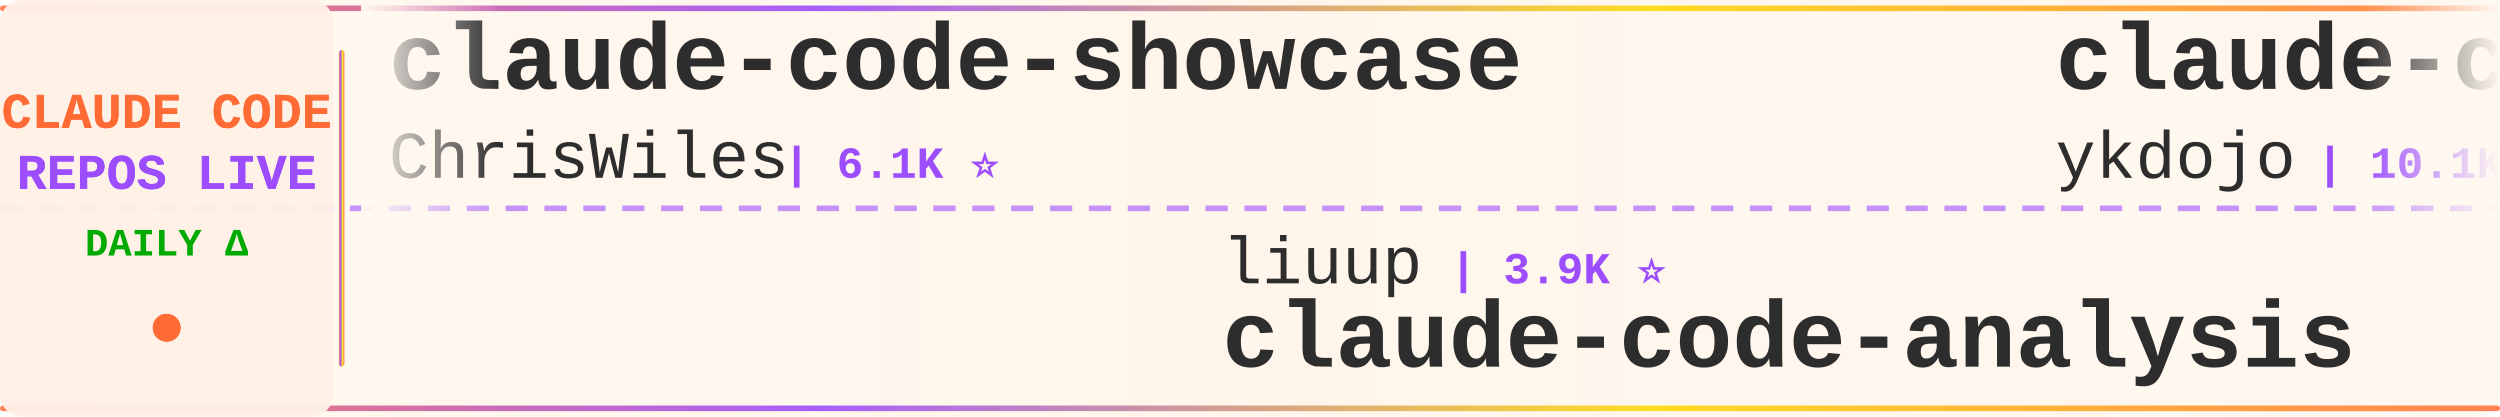
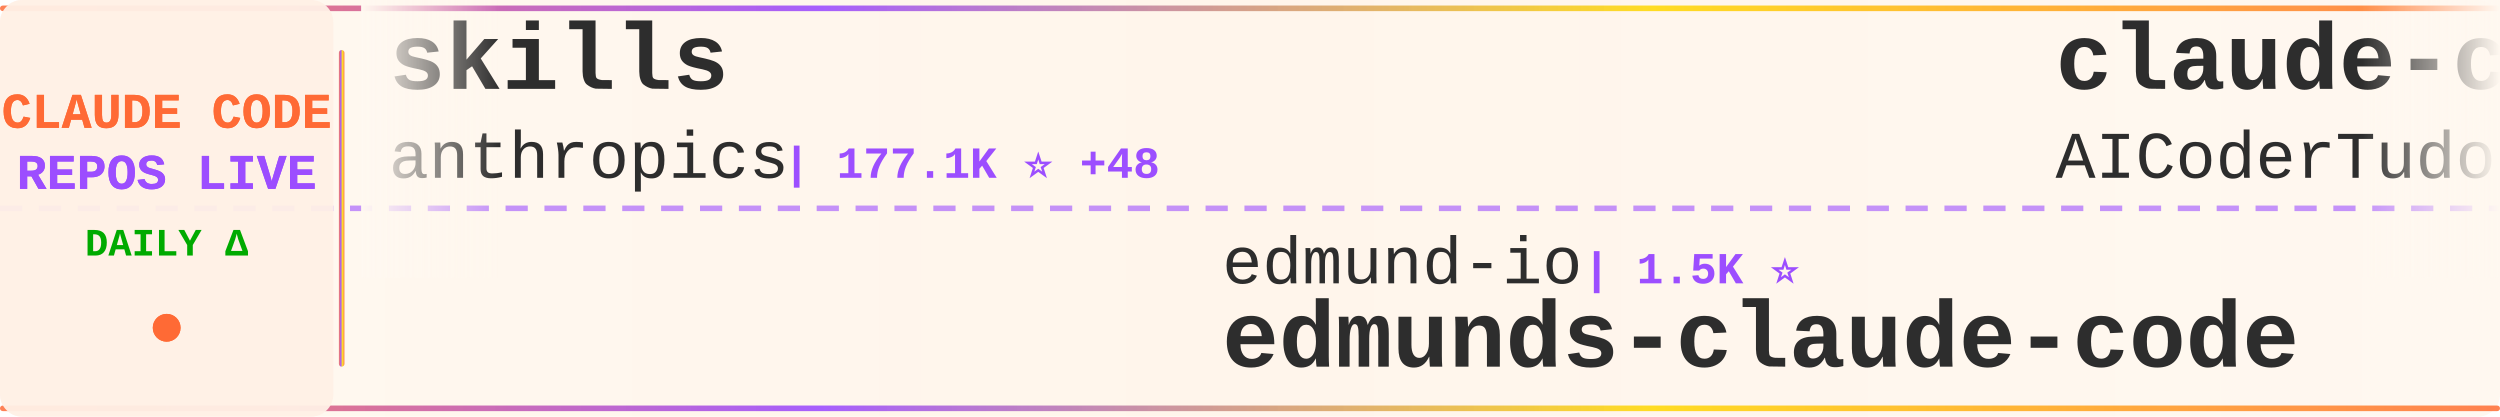
<svg xmlns="http://www.w3.org/2000/svg" width="900" height="150">
  <defs>
    <linearGradient id="tickerBg" x1="0%" y1="0%" x2="100%" y2="0%">
      <stop offset="0%" style="stop-color:#fff8f0;stop-opacity:0.98" />
      <stop offset="50%" style="stop-color:#fff5eb;stop-opacity:1" />
      <stop offset="100%" style="stop-color:#fff8f0;stop-opacity:0.98" />
    </linearGradient>
    <linearGradient id="borderGrad" x1="0%" y1="0%" x2="100%" y2="0%">
      <stop offset="0%" style="stop-color:#FF6B35;stop-opacity:0.85">
        <animate attributeName="stop-opacity" values="0.85;1;0.85" dur="2s" repeatCount="indefinite" />
      </stop>
      <stop offset="33%" style="stop-color:#9C4EFF;stop-opacity:0.9">
        <animate attributeName="stop-opacity" values="0.9;1;0.9" dur="2.2s" repeatCount="indefinite" />
      </stop>
      <stop offset="66%" style="stop-color:#FFD700;stop-opacity:0.85">
        <animate attributeName="stop-opacity" values="0.85;1;0.85" dur="1.8s" repeatCount="indefinite" />
      </stop>
      <stop offset="100%" style="stop-color:#FF6B35;stop-opacity:0.85">
        <animate attributeName="stop-opacity" values="0.85;1;0.85" dur="2s" repeatCount="indefinite" />
      </stop>
    </linearGradient>
    <filter id="textGlow">
      <feGaussianBlur stdDeviation="0.15" result="coloredBlur" />
      <feMerge>
        <feMergeNode in="coloredBlur" />
        <feMergeNode in="SourceGraphic" />
      </feMerge>
    </filter>
    <filter id="metricGlow">
      <feGaussianBlur stdDeviation="0.2" result="coloredBlur" />
      <feMerge>
        <feMergeNode in="coloredBlur" />
        <feMergeNode in="SourceGraphic" />
      </feMerge>
    </filter>
    <linearGradient id="leftFade" x1="0%" y1="0%" x2="100%" y2="0%">
      <stop offset="0%" style="stop-color:#fff8f0;stop-opacity:1" />
      <stop offset="100%" style="stop-color:#fff8f0;stop-opacity:0" />
    </linearGradient>
    <linearGradient id="rightFade" x1="0%" y1="0%" x2="100%" y2="0%">
      <stop offset="0%" style="stop-color:#fff8f0;stop-opacity:0" />
      <stop offset="100%" style="stop-color:#fff8f0;stop-opacity:1" />
    </linearGradient>
  </defs>
  <rect width="900" height="150" fill="url(#tickerBg)" rx="8" />
  <rect x="0" y="2" width="900" height="2" fill="url(#borderGrad)" rx="1" />
  <rect x="0" y="146" width="900" height="2" fill="url(#borderGrad)" rx="1" />
  <line x1="0" y1="75" x2="900" y2="75" stroke="#9C4EFF" stroke-width="2" stroke-dasharray="8 6" opacity="0.6" />
  <rect x="0" y="0" width="120" height="150" fill="#fff0e6" opacity="0.95" rx="8" />
  <text x="60" y="46" font-family="'Courier New', monospace" font-size="18" font-weight="bold" fill="#FF6B35" text-anchor="middle" filter="url(#textGlow)">
    CLAUDE CODE
  </text>
  <text x="60" y="68" font-family="'Courier New', monospace" font-size="18" font-weight="bold" fill="#9C4EFF" text-anchor="middle" filter="url(#textGlow)">
    REPOS LIVE
  </text>
  <text x="60" y="92" font-family="'Courier New', monospace" font-size="14" font-weight="bold" fill="#00aa00" text-anchor="middle">
    DAILY Δ
  </text>
  <circle cx="60" cy="118" r="5" fill="#FF6B35" filter="url(#metricGlow)">
    <animate attributeName="r" values="4;6;4" dur="1.5s" repeatCount="indefinite" />
    <animate attributeName="opacity" values="0.6;1;0.6" dur="1.5s" repeatCount="indefinite" />
  </circle>
  <rect x="122" y="18" width="2" height="114" fill="url(#borderGrad)" rx="1" />
  <clipPath id="tickerClip">
    <rect x="130" y="0" width="770" height="150" />
  </clipPath>
  <g clip-path="url(#tickerClip)">
    <g id="tickerItems">
      <animateTransform attributeName="transform" attributeType="XML" type="translate" from="0 0" to="-3000 0" dur="54s" repeatCount="indefinite" />
      <g transform="translate(0, 0)">
-         <text x="140" y="32" font-family="'Courier New', monospace" font-size="34" font-weight="bold" fill="#2d2d2d">claude-code-showcase</text>
-         <text x="140" y="64" font-family="'Courier New', monospace" font-size="24" font-weight="normal" fill="#2d2d2d" opacity="1.0">ChrisWiles</text>
-         <text x="282" y="64" font-family="'Courier New', monospace" font-size="16" font-weight="bold" fill="#9C4EFF"> | 6.1K ⭐</text>
+         <text x="140" y="32" font-family="'Courier New', monospace" font-size="34" font-weight="bold" fill="#2d2d2d">skills</text>
+         <text x="140" y="64" font-family="'Courier New', monospace" font-size="24" font-weight="normal" fill="#2d2d2d" opacity="1.0">anthropics</text>
+         <text x="282" y="64" font-family="'Courier New', monospace" font-size="16" font-weight="bold" fill="#9C4EFF"> | 177.1K ⭐ +48</text>
      </g>
      <g transform="translate(300, 0)">
-         <text x="140" y="102" font-family="'Courier New', monospace" font-size="24" font-weight="normal" fill="#2d2d2d" opacity="1.0">liuup</text>
-         <text x="222" y="102" font-family="'Courier New', monospace" font-size="16" font-weight="bold" fill="#9C4EFF"> | 3.9K ⭐</text>
-         <text x="140" y="132" font-family="'Courier New', monospace" font-size="34" font-weight="bold" fill="#2d2d2d">claude-code-analysis</text>
+         <text x="140" y="102" font-family="'Courier New', monospace" font-size="24" font-weight="normal" fill="#2d2d2d" opacity="1.0">edmund-io</text>
+         <text x="270" y="102" font-family="'Courier New', monospace" font-size="16" font-weight="bold" fill="#9C4EFF"> | 1.5K ⭐</text>
+         <text x="140" y="132" font-family="'Courier New', monospace" font-size="34" font-weight="bold" fill="#2d2d2d">edmunds-claude-code</text>
      </g>
      <g transform="translate(600, 0)">
-         <text x="140" y="32" font-family="'Courier New', monospace" font-size="34" font-weight="bold" fill="#2d2d2d">claude-code-tips</text>
-         <text x="140" y="64" font-family="'Courier New', monospace" font-size="24" font-weight="normal" fill="#2d2d2d" opacity="1.0">ykdojo</text>
-         <text x="234" y="64" font-family="'Courier New', monospace" font-size="16" font-weight="bold" fill="#9C4EFF"> | 10.1K ⭐ +1</text>
+         <text x="140" y="32" font-family="'Courier New', monospace" font-size="34" font-weight="bold" fill="#2d2d2d">claude-code-tudou</text>
+         <text x="140" y="64" font-family="'Courier New', monospace" font-size="24" font-weight="normal" fill="#2d2d2d" opacity="1.0">AICoderTudou</text>
+         <text x="306" y="64" font-family="'Courier New', monospace" font-size="16" font-weight="bold" fill="#9C4EFF"> | 494 ⭐</text>
      </g>
      <g transform="translate(900, 0)">
-         <text x="140" y="102" font-family="'Courier New', monospace" font-size="24" font-weight="normal" fill="#2d2d2d" opacity="1.0">anthropics</text>
-         <text x="282" y="102" font-family="'Courier New', monospace" font-size="16" font-weight="bold" fill="#9C4EFF"> | 8.9K ⭐</text>
-         <text x="140" y="132" font-family="'Courier New', monospace" font-size="34" font-weight="bold" fill="#2d2d2d">claude-code-action</text>
+         <text x="140" y="102" font-family="'Courier New', monospace" font-size="24" font-weight="normal" fill="#2d2d2d" opacity="1.0">1rgs</text>
+         <text x="210" y="102" font-family="'Courier New', monospace" font-size="16" font-weight="bold" fill="#9C4EFF"> | 3.8K ⭐</text>
+         <text x="140" y="132" font-family="'Courier New', monospace" font-size="34" font-weight="bold" fill="#2d2d2d">claude-code-proxy</text>
      </g>
      <g transform="translate(1200, 0)">
-         <text x="140" y="32" font-family="'Courier New', monospace" font-size="34" font-weight="bold" fill="#2d2d2d">claude-code-templates</text>
-         <text x="140" y="64" font-family="'Courier New', monospace" font-size="24" font-weight="normal" fill="#2d2d2d" opacity="1.0">davila7</text>
-         <text x="246" y="64" font-family="'Courier New', monospace" font-size="16" font-weight="bold" fill="#9C4EFF"> | 30.8K ⭐ +2</text>
+         <text x="140" y="32" font-family="'Courier New', monospace" font-size="34" font-weight="bold" fill="#2d2d2d">Auto-claude-code-researc...</text>
+         <text x="140" y="64" font-family="'Courier New', monospace" font-size="24" font-weight="normal" fill="#2d2d2d" opacity="1.0">wanshuiyin</text>
+         <text x="282" y="64" font-family="'Courier New', monospace" font-size="16" font-weight="bold" fill="#9C4EFF"> | 16.4K ⭐ +19</text>
      </g>
      <g transform="translate(1500, 0)">
-         <text x="140" y="102" font-family="'Courier New', monospace" font-size="24" font-weight="normal" fill="#2d2d2d" opacity="1.0">ding113</text>
-         <text x="246" y="102" font-family="'Courier New', monospace" font-size="16" font-weight="bold" fill="#9C4EFF"> | 3.4K ⭐</text>
-         <text x="140" y="132" font-family="'Courier New', monospace" font-size="34" font-weight="bold" fill="#2d2d2d">claude-code-hub</text>
+         <text x="140" y="102" font-family="'Courier New', monospace" font-size="24" font-weight="normal" fill="#2d2d2d" opacity="1.0">darcyegb</text>
+         <text x="258" y="102" font-family="'Courier New', monospace" font-size="16" font-weight="bold" fill="#9C4EFF"> | 765 ⭐</text>
+         <text x="140" y="132" font-family="'Courier New', monospace" font-size="34" font-weight="bold" fill="#2d2d2d">ClaudeCodeAgents</text>
      </g>
      <g transform="translate(1800, 0)">
-         <text x="140" y="32" font-family="'Courier New', monospace" font-size="34" font-weight="bold" fill="#2d2d2d">claude-code-workflows</text>
-         <text x="140" y="64" font-family="'Courier New', monospace" font-size="24" font-weight="normal" fill="#2d2d2d" opacity="1.0">OneRedOak</text>
-         <text x="270" y="64" font-family="'Courier New', monospace" font-size="16" font-weight="bold" fill="#9C4EFF"> | 3.9K ⭐</text>
+         <text x="140" y="32" font-family="'Courier New', monospace" font-size="34" font-weight="bold" fill="#2d2d2d">Dive-into-Claude-Code</text>
+         <text x="140" y="64" font-family="'Courier New', monospace" font-size="24" font-weight="normal" fill="#2d2d2d" opacity="1.0">VILA-Lab</text>
+         <text x="258" y="64" font-family="'Courier New', monospace" font-size="16" font-weight="bold" fill="#9C4EFF"> | 2.1K ⭐ +1</text>
      </g>
      <g transform="translate(2100, 0)">
-         <text x="140" y="102" font-family="'Courier New', monospace" font-size="24" font-weight="normal" fill="#2d2d2d" opacity="1.0">Piebald-AI</text>
-         <text x="282" y="102" font-family="'Courier New', monospace" font-size="16" font-weight="bold" fill="#9C4EFF"> | 12.7K ⭐ +1</text>
-         <text x="140" y="132" font-family="'Courier New', monospace" font-size="34" font-weight="bold" fill="#2d2d2d">claude-code-system-promp...</text>
+         <text x="140" y="102" font-family="'Courier New', monospace" font-size="24" font-weight="normal" fill="#2d2d2d" opacity="1.0">sugyan</text>
+         <text x="234" y="102" font-family="'Courier New', monospace" font-size="16" font-weight="bold" fill="#9C4EFF"> | 1.1K ⭐</text>
+         <text x="140" y="132" font-family="'Courier New', monospace" font-size="34" font-weight="bold" fill="#2d2d2d">claude-code-webui</text>
      </g>
      <g transform="translate(2400, 0)">
-         <text x="140" y="32" font-family="'Courier New', monospace" font-size="34" font-weight="bold" fill="#2d2d2d">Claude-Code</text>
-         <text x="140" y="64" font-family="'Courier New', monospace" font-size="24" font-weight="normal" fill="#2d2d2d" opacity="1.0">OrcaWhisper</text>
-         <text x="294" y="64" font-family="'Courier New', monospace" font-size="16" font-weight="bold" fill="#9C4EFF"> | 97 ⭐</text>
+         <text x="140" y="32" font-family="'Courier New', monospace" font-size="34" font-weight="bold" fill="#2d2d2d">claude-code-telegram</text>
+         <text x="140" y="64" font-family="'Courier New', monospace" font-size="24" font-weight="normal" fill="#2d2d2d" opacity="1.0">overwirehq</text>
+         <text x="282" y="64" font-family="'Courier New', monospace" font-size="16" font-weight="bold" fill="#9C4EFF"> | 2.8K ⭐</text>
      </g>
      <g transform="translate(2700, 0)">
-         <text x="140" y="102" font-family="'Courier New', monospace" font-size="24" font-weight="normal" fill="#2d2d2d" opacity="1.0">kodu-ai</text>
-         <text x="246" y="102" font-family="'Courier New', monospace" font-size="16" font-weight="bold" fill="#9C4EFF"> | 5.2K ⭐</text>
-         <text x="140" y="132" font-family="'Courier New', monospace" font-size="34" font-weight="bold" fill="#2d2d2d">claude-coder</text>
+         <text x="140" y="102" font-family="'Courier New', monospace" font-size="24" font-weight="normal" fill="#2d2d2d" opacity="1.0">asgeirtj</text>
+         <text x="258" y="102" font-family="'Courier New', monospace" font-size="16" font-weight="bold" fill="#9C4EFF"> | 67.5K ⭐ +21</text>
+         <text x="140" y="132" font-family="'Courier New', monospace" font-size="34" font-weight="bold" fill="#2d2d2d">system_prompts_leaks</text>
      </g>
      <g transform="translate(3000, 0)">
-         <text x="140" y="32" font-family="'Courier New', monospace" font-size="34" font-weight="bold" fill="#2d2d2d">claude-code-showcase</text>
-         <text x="140" y="64" font-family="'Courier New', monospace" font-size="24" font-weight="normal" fill="#2d2d2d" opacity="1.0">ChrisWiles</text>
-         <text x="282" y="64" font-family="'Courier New', monospace" font-size="16" font-weight="bold" fill="#9C4EFF"> | 6.1K ⭐</text>
+         <text x="140" y="32" font-family="'Courier New', monospace" font-size="34" font-weight="bold" fill="#2d2d2d">skills</text>
+         <text x="140" y="64" font-family="'Courier New', monospace" font-size="24" font-weight="normal" fill="#2d2d2d" opacity="1.0">anthropics</text>
+         <text x="282" y="64" font-family="'Courier New', monospace" font-size="16" font-weight="bold" fill="#9C4EFF"> | 177.1K ⭐ +48</text>
      </g>
      <g transform="translate(3300, 0)">
-         <text x="140" y="102" font-family="'Courier New', monospace" font-size="24" font-weight="normal" fill="#2d2d2d" opacity="1.0">liuup</text>
-         <text x="222" y="102" font-family="'Courier New', monospace" font-size="16" font-weight="bold" fill="#9C4EFF"> | 3.9K ⭐</text>
-         <text x="140" y="132" font-family="'Courier New', monospace" font-size="34" font-weight="bold" fill="#2d2d2d">claude-code-analysis</text>
+         <text x="140" y="102" font-family="'Courier New', monospace" font-size="24" font-weight="normal" fill="#2d2d2d" opacity="1.0">edmund-io</text>
+         <text x="270" y="102" font-family="'Courier New', monospace" font-size="16" font-weight="bold" fill="#9C4EFF"> | 1.5K ⭐</text>
+         <text x="140" y="132" font-family="'Courier New', monospace" font-size="34" font-weight="bold" fill="#2d2d2d">edmunds-claude-code</text>
      </g>
      <g transform="translate(3600, 0)">
-         <text x="140" y="32" font-family="'Courier New', monospace" font-size="34" font-weight="bold" fill="#2d2d2d">claude-code-tips</text>
-         <text x="140" y="64" font-family="'Courier New', monospace" font-size="24" font-weight="normal" fill="#2d2d2d" opacity="1.0">ykdojo</text>
-         <text x="234" y="64" font-family="'Courier New', monospace" font-size="16" font-weight="bold" fill="#9C4EFF"> | 10.1K ⭐ +1</text>
+         <text x="140" y="32" font-family="'Courier New', monospace" font-size="34" font-weight="bold" fill="#2d2d2d">claude-code-tudou</text>
+         <text x="140" y="64" font-family="'Courier New', monospace" font-size="24" font-weight="normal" fill="#2d2d2d" opacity="1.0">AICoderTudou</text>
+         <text x="306" y="64" font-family="'Courier New', monospace" font-size="16" font-weight="bold" fill="#9C4EFF"> | 494 ⭐</text>
      </g>
      <g transform="translate(3900, 0)">
-         <text x="140" y="102" font-family="'Courier New', monospace" font-size="24" font-weight="normal" fill="#2d2d2d" opacity="1.0">anthropics</text>
-         <text x="282" y="102" font-family="'Courier New', monospace" font-size="16" font-weight="bold" fill="#9C4EFF"> | 8.9K ⭐</text>
-         <text x="140" y="132" font-family="'Courier New', monospace" font-size="34" font-weight="bold" fill="#2d2d2d">claude-code-action</text>
+         <text x="140" y="102" font-family="'Courier New', monospace" font-size="24" font-weight="normal" fill="#2d2d2d" opacity="1.0">1rgs</text>
+         <text x="210" y="102" font-family="'Courier New', monospace" font-size="16" font-weight="bold" fill="#9C4EFF"> | 3.8K ⭐</text>
+         <text x="140" y="132" font-family="'Courier New', monospace" font-size="34" font-weight="bold" fill="#2d2d2d">claude-code-proxy</text>
      </g>
    </g>
  </g>
  <rect x="130" y="0" width="50" height="100" fill="url(#leftFade)" />
  <rect x="850" y="0" width="50" height="100" fill="url(#rightFade)" />
</svg>
